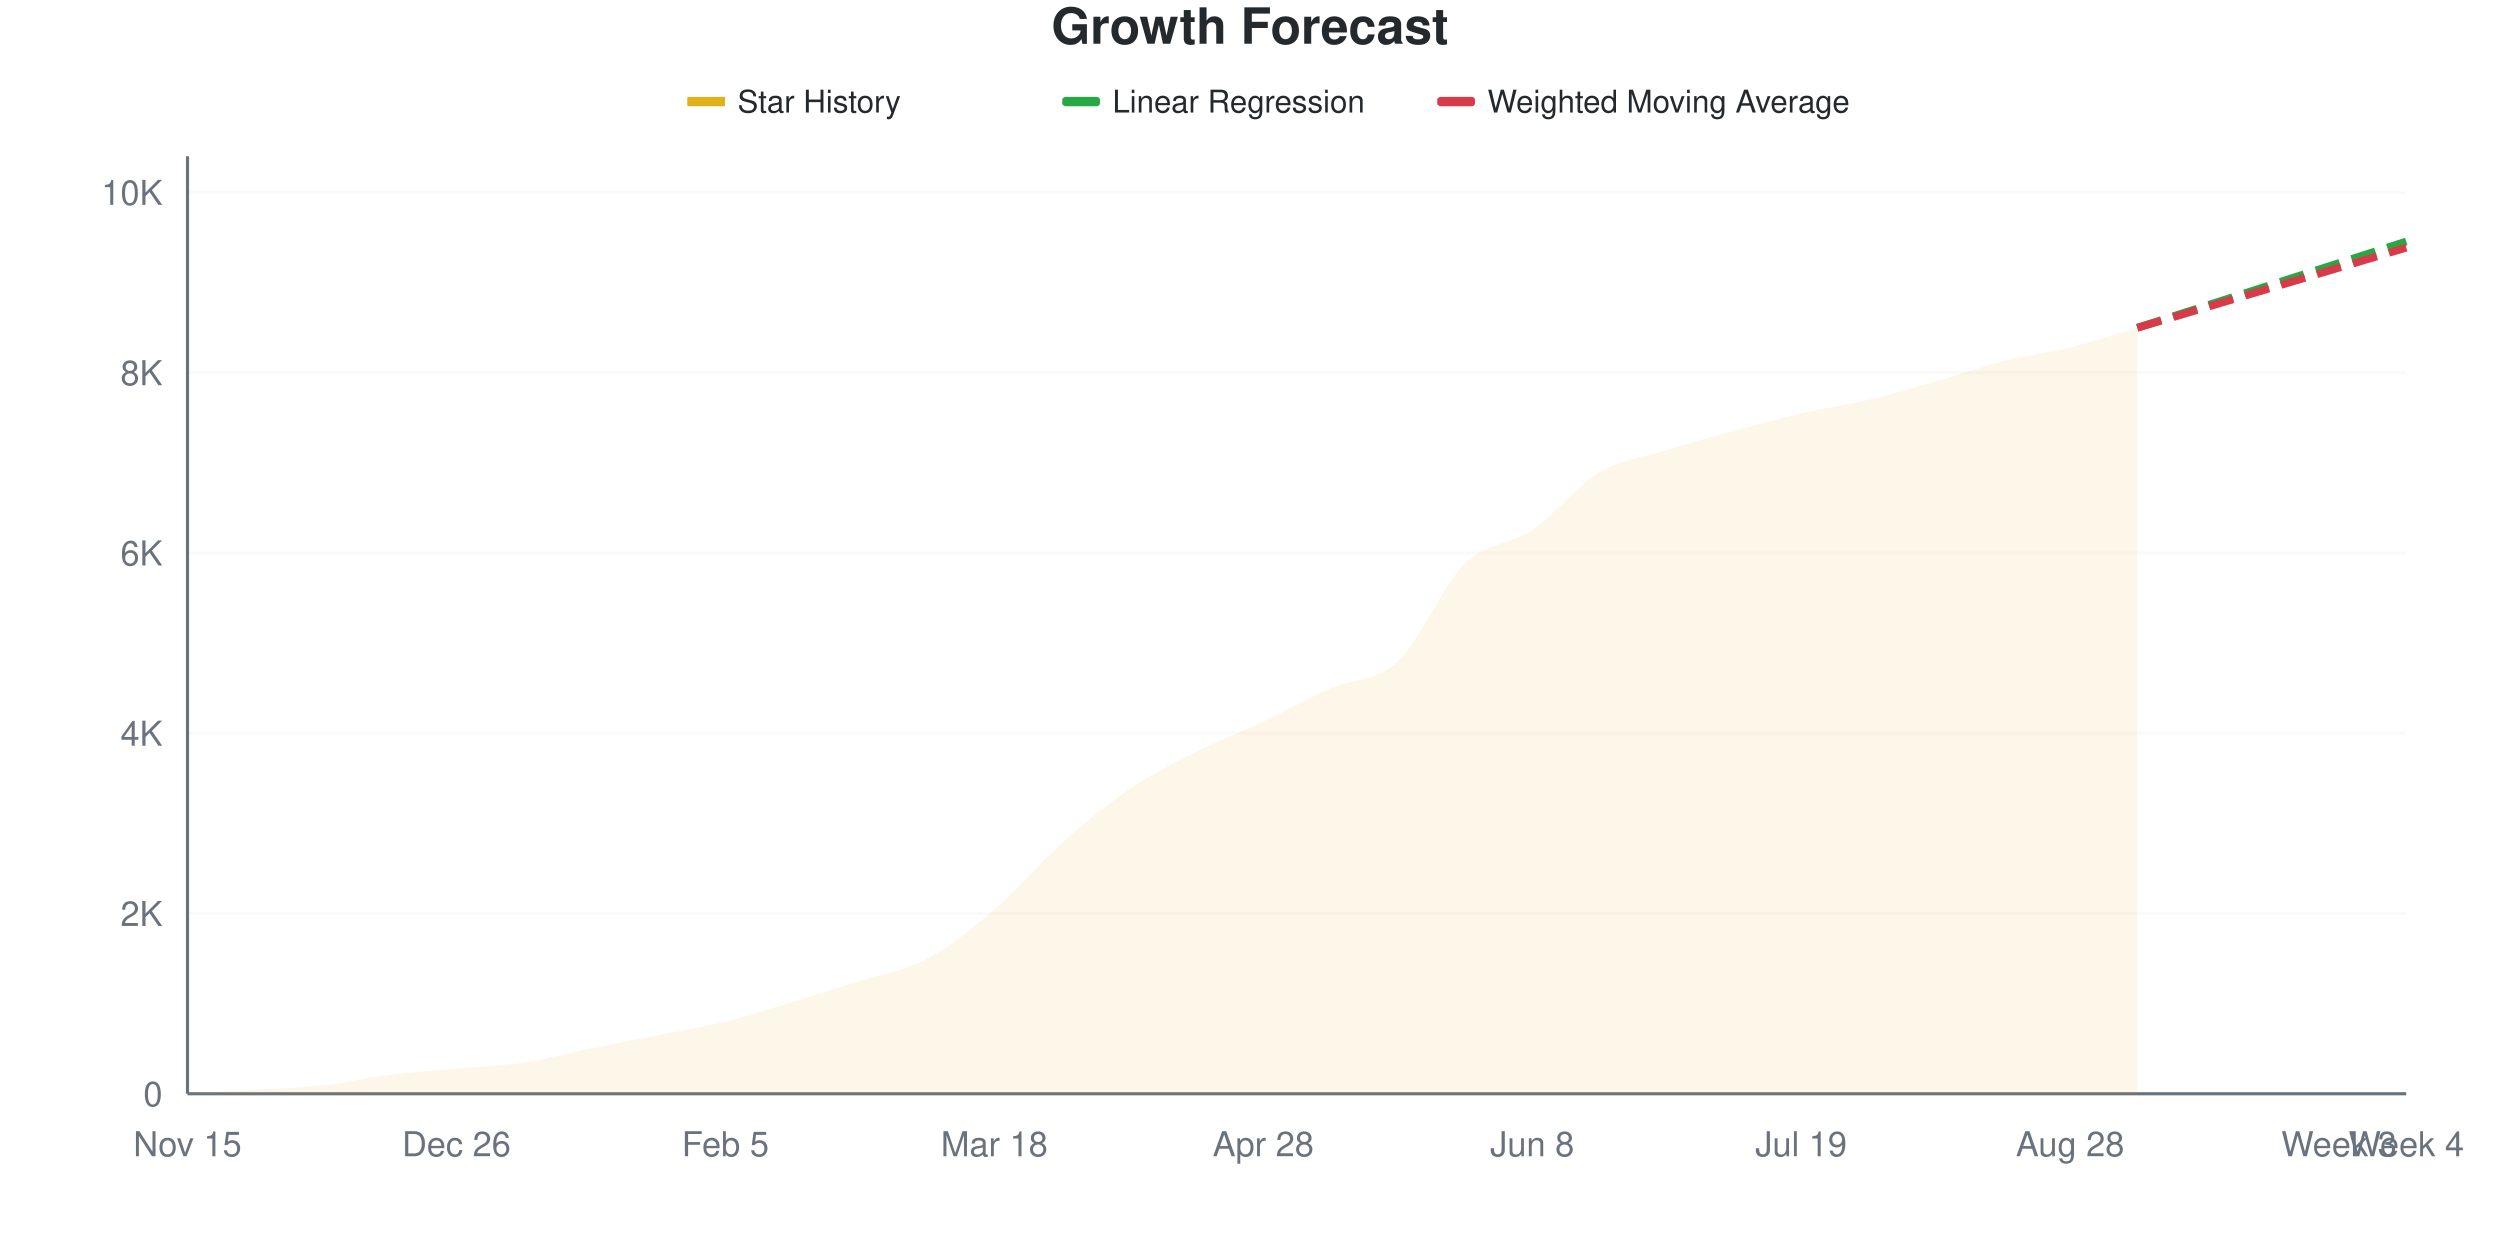
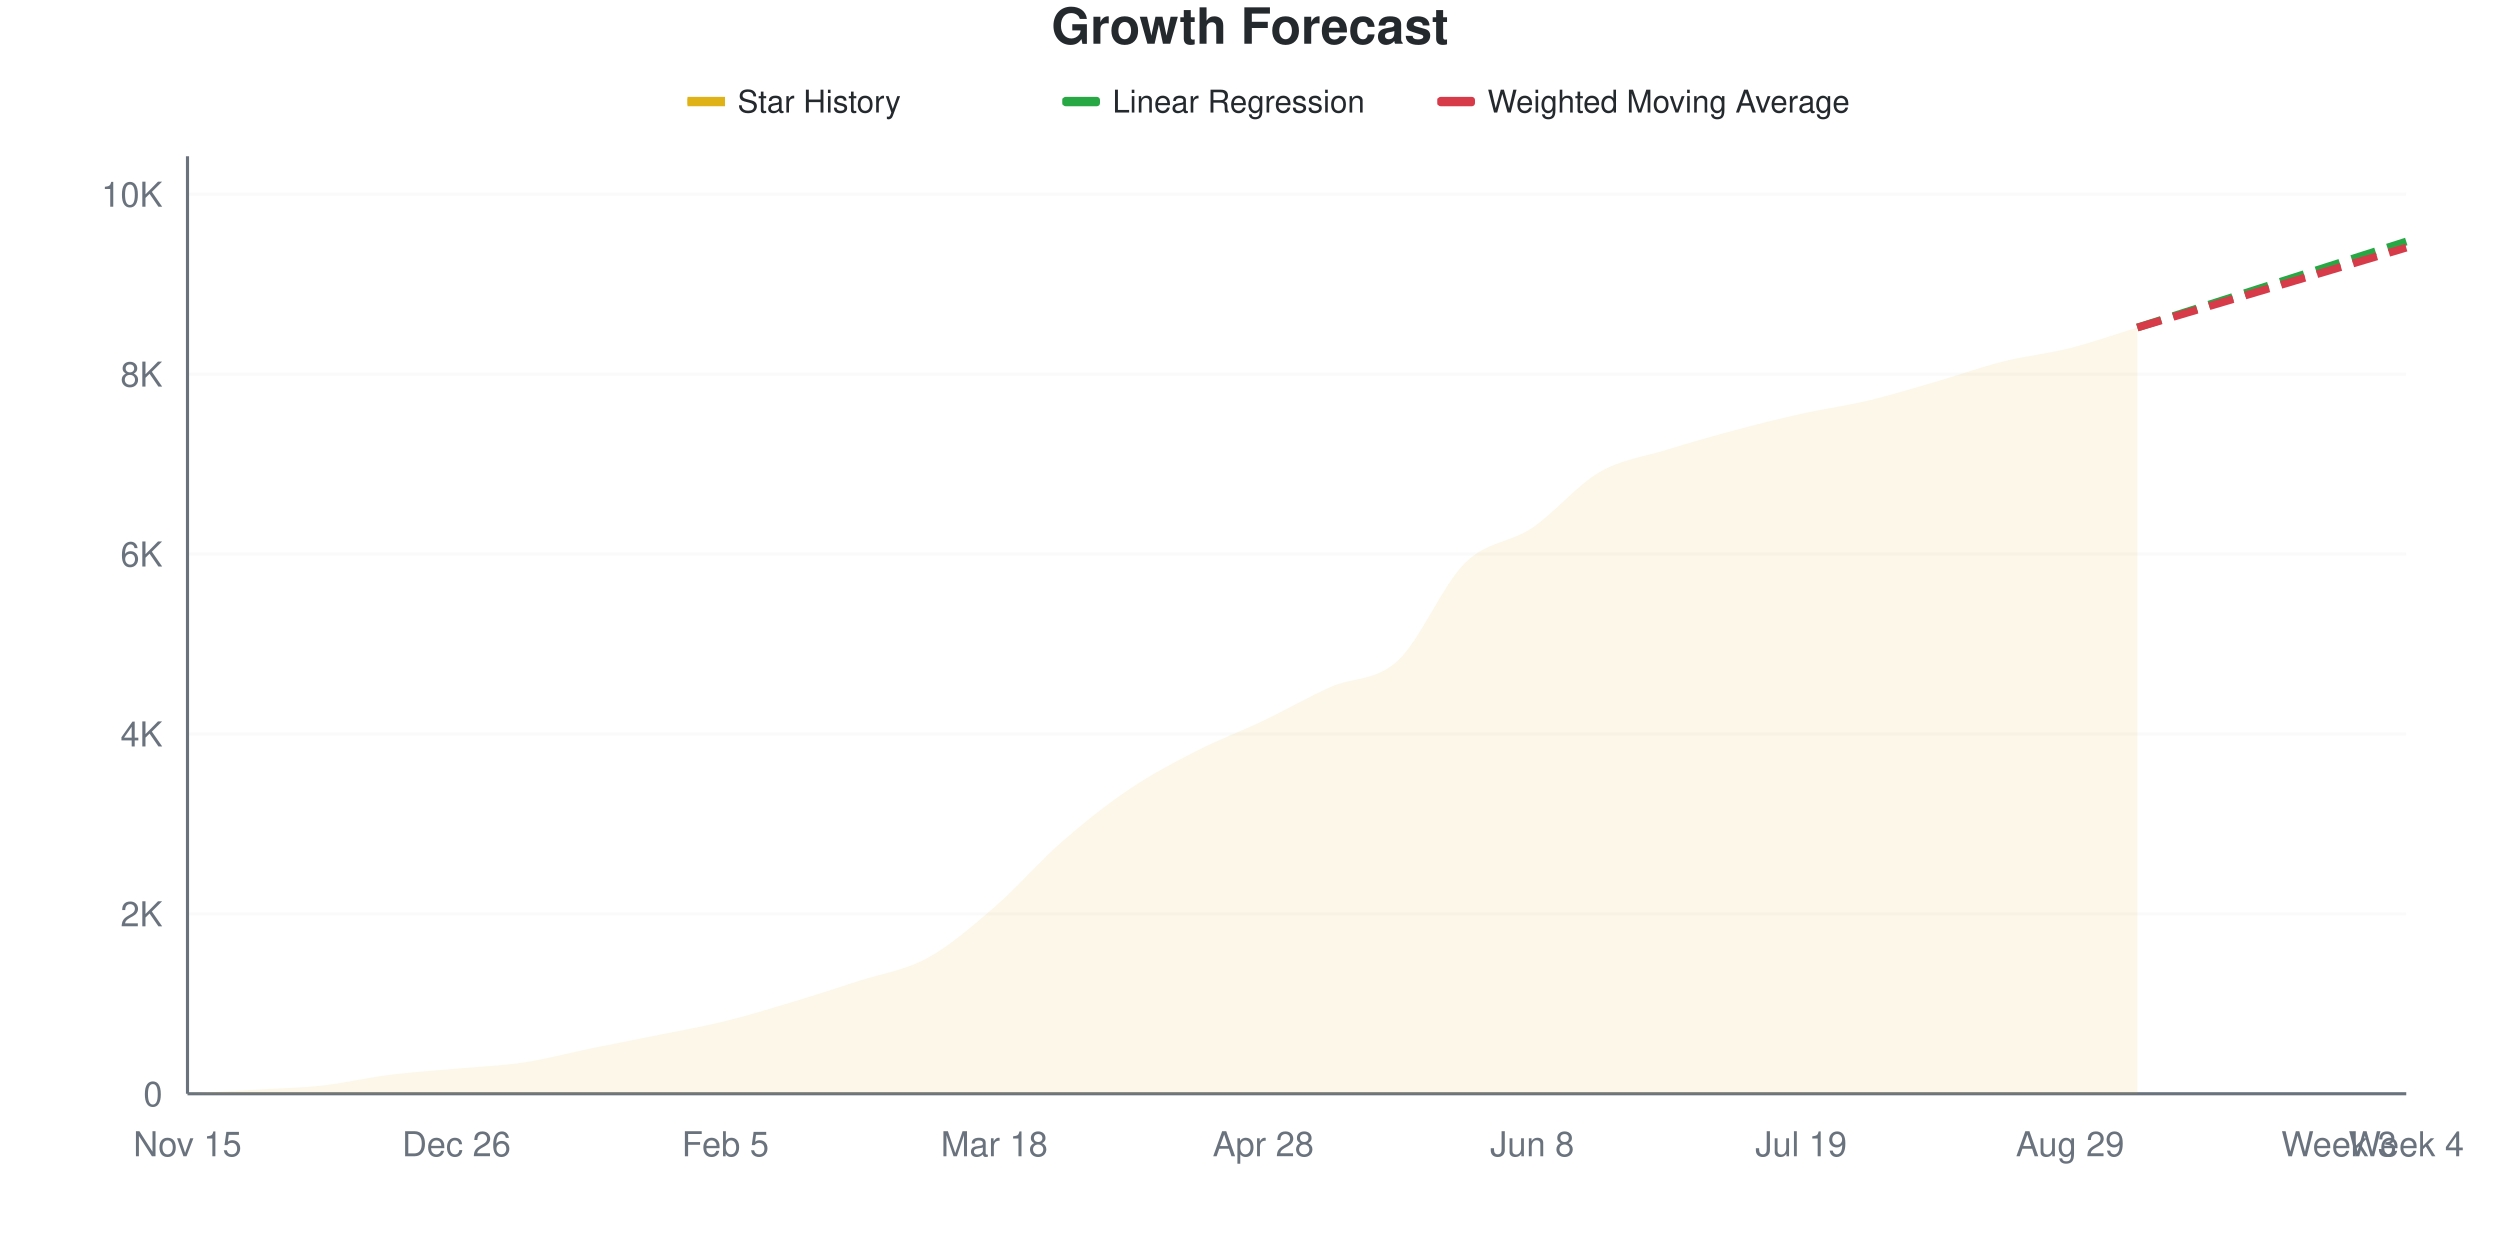
<svg xmlns="http://www.w3.org/2000/svg" viewBox="0 0 800 400" width="800" height="400">
  <style>
    @keyframes drawLine {
      to { stroke-dashoffset: 0; }
    }
    @keyframes fadeInPoint {
      from { opacity: 0; }
      to { opacity: 1; }
    }
    .data-line-0 {
      stroke-dasharray: 1036;
      stroke-dashoffset: 1036;
      animation: drawLine 2s ease-out forwards;
    }
    .data-point {
      opacity: 0;
      animation: fadeInPoint 0.5s ease-out forwards;
    }
    .chart-bg { fill: #fff; }
    .chart-text { fill: #24292e; }
    .chart-muted { fill: #6a737d; }
    .chart-grid { stroke: #eee; }
    .chart-axis { stroke: #6a737d; }
    @media (prefers-color-scheme: dark) {
      .chart-bg { fill: #0d1117; }
      .chart-text { fill: #e6edf3; }
      .chart-muted { fill: #8b949e; }
      .chart-grid { stroke: #21262d; }
      .chart-axis { stroke: #8b949e; }
    }
  </style>
  <rect width="800" height="400" class="chart-bg" />
  <text x="400" y="14" text-anchor="middle" class="chart-text" font-size="16" font-weight="bold" font-family="-apple-system, BlinkMacSystemFont, 'Segoe UI', Helvetica, Arial, sans-serif">Growth Forecast</text>
  <g class="legend">
    <rect x="220" y="31" width="12" height="3" fill="#dfb317" />
    <line x1="220" y1="32.5" x2="232" y2="32.5" stroke="#dfb317" stroke-width="2" />
    <text x="236" y="36" class="chart-text" font-size="10" font-family="-apple-system, BlinkMacSystemFont, 'Segoe UI', Helvetica, Arial, sans-serif">Star History</text>
    <rect x="340" y="31" width="12" height="3" fill="#28a745" rx="1" />
    <line x1="340" y1="32.5" x2="352" y2="32.5" stroke="#28a745" stroke-width="2" stroke-dasharray="4,2" />
    <text x="356" y="36" class="chart-text" font-size="10" font-family="-apple-system, BlinkMacSystemFont, 'Segoe UI', Helvetica, Arial, sans-serif">Linear Regression</text>
    <rect x="460" y="31" width="12" height="3" fill="#d73a49" rx="1" />
    <line x1="460" y1="32.5" x2="472" y2="32.5" stroke="#d73a49" stroke-width="2" stroke-dasharray="4,2" />
    <text x="476" y="36" class="chart-text" font-size="10" font-family="-apple-system, BlinkMacSystemFont, 'Segoe UI', Helvetica, Arial, sans-serif">Weighted Moving Average</text>
  </g>
  <g class="grid">
    <line x1="60" y1="350" x2="770" y2="350" class="chart-grid" stroke-opacity="0.3" />
    <text x="52" y="354" text-anchor="end" class="chart-muted" font-size="11" font-family="-apple-system, BlinkMacSystemFont, 'Segoe UI', Helvetica, Arial, sans-serif">0</text>
-     <line x1="60" y1="292.313" x2="770" y2="292.313" class="chart-grid" stroke-opacity="0.3" />
-     <text x="52" y="296.313" text-anchor="end" class="chart-muted" font-size="11" font-family="-apple-system, BlinkMacSystemFont, 'Segoe UI', Helvetica, Arial, sans-serif">2K</text>
-     <line x1="60" y1="234.626" x2="770" y2="234.626" class="chart-grid" stroke-opacity="0.3" />
-     <text x="52" y="238.626" text-anchor="end" class="chart-muted" font-size="11" font-family="-apple-system, BlinkMacSystemFont, 'Segoe UI', Helvetica, Arial, sans-serif">4K</text>
-     <line x1="60" y1="176.94" x2="770" y2="176.94" class="chart-grid" stroke-opacity="0.3" />
-     <text x="52" y="180.94" text-anchor="end" class="chart-muted" font-size="11" font-family="-apple-system, BlinkMacSystemFont, 'Segoe UI', Helvetica, Arial, sans-serif">6K</text>
-     <line x1="60" y1="119.253" x2="770" y2="119.253" class="chart-grid" stroke-opacity="0.3" />
-     <text x="52" y="123.253" text-anchor="end" class="chart-muted" font-size="11" font-family="-apple-system, BlinkMacSystemFont, 'Segoe UI', Helvetica, Arial, sans-serif">8K</text>
-     <line x1="60" y1="61.566" x2="770" y2="61.566" class="chart-grid" stroke-opacity="0.3" />
-     <text x="52" y="65.566" text-anchor="end" class="chart-muted" font-size="11" font-family="-apple-system, BlinkMacSystemFont, 'Segoe UI', Helvetica, Arial, sans-serif">10K</text>
+     <line x1="60" y1="292.429" x2="770" y2="292.429" class="chart-grid" stroke-opacity="0.3" />
+     <text x="52" y="296.429" text-anchor="end" class="chart-muted" font-size="11" font-family="-apple-system, BlinkMacSystemFont, 'Segoe UI', Helvetica, Arial, sans-serif">2K</text>
+     <line x1="60" y1="234.859" x2="770" y2="234.859" class="chart-grid" stroke-opacity="0.3" />
+     <text x="52" y="238.859" text-anchor="end" class="chart-muted" font-size="11" font-family="-apple-system, BlinkMacSystemFont, 'Segoe UI', Helvetica, Arial, sans-serif">4K</text>
+     <line x1="60" y1="177.288" x2="770" y2="177.288" class="chart-grid" stroke-opacity="0.3" />
+     <text x="52" y="181.288" text-anchor="end" class="chart-muted" font-size="11" font-family="-apple-system, BlinkMacSystemFont, 'Segoe UI', Helvetica, Arial, sans-serif">6K</text>
+     <line x1="60" y1="119.718" x2="770" y2="119.718" class="chart-grid" stroke-opacity="0.3" />
+     <text x="52" y="123.718" text-anchor="end" class="chart-muted" font-size="11" font-family="-apple-system, BlinkMacSystemFont, 'Segoe UI', Helvetica, Arial, sans-serif">8K</text>
+     <line x1="60" y1="62.147" x2="770" y2="62.147" class="chart-grid" stroke-opacity="0.3" />
+     <text x="52" y="66.147" text-anchor="end" class="chart-muted" font-size="11" font-family="-apple-system, BlinkMacSystemFont, 'Segoe UI', Helvetica, Arial, sans-serif">10K</text>
  </g>
  <g class="milestones">
    
  </g>
  <g class="x-axis">
    <text x="60" y="370" text-anchor="middle" class="chart-muted" font-size="11" font-family="-apple-system, BlinkMacSystemFont, 'Segoe UI', Helvetica, Arial, sans-serif">Nov 15</text>
    <text x="146.061" y="370" text-anchor="middle" class="chart-muted" font-size="11" font-family="-apple-system, BlinkMacSystemFont, 'Segoe UI', Helvetica, Arial, sans-serif">Dec 26</text>
    <text x="232.121" y="370" text-anchor="middle" class="chart-muted" font-size="11" font-family="-apple-system, BlinkMacSystemFont, 'Segoe UI', Helvetica, Arial, sans-serif">Feb 5</text>
    <text x="318.182" y="370" text-anchor="middle" class="chart-muted" font-size="11" font-family="-apple-system, BlinkMacSystemFont, 'Segoe UI', Helvetica, Arial, sans-serif">Mar 18</text>
    <text x="404.242" y="370" text-anchor="middle" class="chart-muted" font-size="11" font-family="-apple-system, BlinkMacSystemFont, 'Segoe UI', Helvetica, Arial, sans-serif">Apr 28</text>
    <text x="490.303" y="370" text-anchor="middle" class="chart-muted" font-size="11" font-family="-apple-system, BlinkMacSystemFont, 'Segoe UI', Helvetica, Arial, sans-serif">Jun 8</text>
    <text x="576.364" y="370" text-anchor="middle" class="chart-muted" font-size="11" font-family="-apple-system, BlinkMacSystemFont, 'Segoe UI', Helvetica, Arial, sans-serif">Jul 19</text>
-     <text x="662.424" y="370" text-anchor="middle" class="chart-muted" font-size="11" font-family="-apple-system, BlinkMacSystemFont, 'Segoe UI', Helvetica, Arial, sans-serif">Aug 28</text>
+     <text x="662.424" y="370" text-anchor="middle" class="chart-muted" font-size="11" font-family="-apple-system, BlinkMacSystemFont, 'Segoe UI', Helvetica, Arial, sans-serif">Aug 29</text>
    <text x="748.485" y="370" text-anchor="middle" class="chart-muted" font-size="11" font-family="-apple-system, BlinkMacSystemFont, 'Segoe UI', Helvetica, Arial, sans-serif">Week 3</text>
    <text x="770" y="370" text-anchor="middle" class="chart-muted" font-size="11" font-family="-apple-system, BlinkMacSystemFont, 'Segoe UI', Helvetica, Arial, sans-serif">Week 4</text>
  </g>
  <line x1="60" y1="50" x2="60" y2="350" class="chart-axis" stroke-width="1" />
  <line x1="60" y1="350" x2="770" y2="350" class="chart-axis" stroke-width="1" />
-   <path d="M60,350 L60,349.971 C67.172,349.548 74.343,349.135 81.515,348.702 C88.687,348.269 95.859,348.164 103.03,347.375 C110.202,346.587 117.374,344.875 124.545,343.972 C131.717,343.068 138.889,342.616 146.061,341.953 C153.232,341.289 160.404,341.073 167.576,339.991 C174.747,338.91 181.919,336.924 189.091,335.463 C196.263,334.002 203.434,332.651 210.606,331.223 C217.778,329.795 224.949,328.666 232.121,326.896 C239.293,325.127 246.465,322.772 253.636,320.609 C260.808,318.445 267.98,316.21 275.152,313.917 C282.323,311.624 289.495,310.658 296.667,306.85 C303.838,303.043 311.01,297.231 318.182,291.073 C325.354,284.915 332.525,276.3 339.697,269.902 C346.869,263.504 354.04,257.567 361.212,252.682 C368.384,247.798 375.556,244.222 382.727,240.597 C389.899,236.972 397.071,234.319 404.242,230.935 C411.414,227.55 418.586,223.507 425.758,220.291 C432.929,217.075 440.101,218.301 447.273,211.638 C454.444,204.975 461.616,187.319 468.788,180.314 C475.96,173.31 483.131,174.469 490.303,169.613 C497.475,164.758 504.646,155.447 511.818,151.183 C518.99,146.919 526.162,146.246 533.333,144.029 C540.505,141.813 547.677,139.842 554.848,137.886 C562.02,135.929 569.192,133.944 576.364,132.29 C583.535,130.636 590.707,129.665 597.879,127.964 C605.051,126.262 612.222,124.137 619.394,122.08 C626.566,120.022 633.737,117.436 640.909,115.619 C648.081,113.802 655.253,112.965 662.424,111.177 C669.596,109.389 676.768,106.985 683.939,104.889 L683.939,350 L60,350 Z" fill="#dfb317" fill-opacity="0.1" />
-   <path d="M60,350 L60,349.971 C67.172,349.548 74.343,349.135 81.515,348.702 C88.687,348.269 95.859,348.164 103.03,347.375 C110.202,346.587 117.374,344.875 124.545,343.972 C131.717,343.068 138.889,342.616 146.061,341.953 C153.232,341.289 160.404,341.073 167.576,339.991 C174.747,338.91 181.919,336.924 189.091,335.463 C196.263,334.002 203.434,332.651 210.606,331.223 C217.778,329.795 224.949,328.666 232.121,326.896 C239.293,325.127 246.465,322.772 253.636,320.609 C260.808,318.445 267.98,316.21 275.152,313.917 C282.323,311.624 289.495,310.658 296.667,306.85 C303.838,303.043 311.01,297.231 318.182,291.073 C325.354,284.915 332.525,276.3 339.697,269.902 C346.869,263.504 354.04,257.567 361.212,252.682 C368.384,247.798 375.556,244.222 382.727,240.597 C389.899,236.972 397.071,234.319 404.242,230.935 C411.414,227.55 418.586,223.507 425.758,220.291 C432.929,217.075 440.101,218.301 447.273,211.638 C454.444,204.975 461.616,187.319 468.788,180.314 C475.96,173.31 483.131,174.469 490.303,169.613 C497.475,164.758 504.646,155.447 511.818,151.183 C518.99,146.919 526.162,146.246 533.333,144.029 C540.505,141.813 547.677,139.842 554.848,137.886 C562.02,135.929 569.192,133.944 576.364,132.29 C583.535,130.636 590.707,129.665 597.879,127.964 C605.051,126.262 612.222,124.137 619.394,122.08 C626.566,120.022 633.737,117.436 640.909,115.619 C648.081,113.802 655.253,112.965 662.424,111.177 C669.596,109.389 676.768,106.985 683.939,104.889" fill="none" stroke="#dfb317" stroke-width="2.5" class="data-line-0" />
-   <path d="M683.939,104.889 C691.111,102.591 698.283,100.298 705.455,97.995 C712.626,95.693 719.798,93.376 726.97,91.073 C734.141,88.77 741.313,86.477 748.485,84.179 C755.657,81.882 762.828,79.584 770,77.286" fill="none" stroke="#28a745" stroke-width="2.5" stroke-dasharray="8,4" />
-   <path d="M683.939,104.889 C691.111,102.755 698.283,100.625 705.455,98.486 C712.626,96.347 719.798,94.193 726.97,92.054 C734.141,89.914 741.313,87.785 748.485,85.65 C755.657,83.516 762.828,81.382 770,79.247" fill="none" stroke="#d73a49" stroke-width="2.5" stroke-dasharray="8,4" />
+   <path d="M60,350 L60,349.971 C67.172,349.549 74.343,349.136 81.515,348.705 C88.687,348.273 95.859,348.172 103.03,347.381 C110.202,346.589 117.374,344.857 124.545,343.955 C131.717,343.053 138.889,342.631 146.061,341.969 C153.232,341.307 160.404,341.062 167.576,339.983 C174.747,338.903 181.919,336.955 189.091,335.492 C196.263,334.029 203.434,332.662 210.606,331.203 C217.778,329.745 224.949,328.507 232.121,326.742 C239.293,324.976 246.465,322.769 253.636,320.61 C260.808,318.451 267.98,316.12 275.152,313.788 C282.323,311.457 289.495,310.535 296.667,306.621 C303.838,302.706 311.01,296.493 318.182,290.299 C325.354,284.106 332.525,275.734 339.697,269.459 C346.869,263.184 354.04,257.499 361.212,252.648 C368.384,247.798 375.556,244.027 382.727,240.357 C389.899,236.687 397.071,234.048 404.242,230.628 C411.414,227.207 418.586,223.033 425.758,219.833 C432.929,216.633 440.101,218.039 447.273,211.428 C454.444,204.817 461.616,187.253 468.788,180.167 C475.96,173.081 483.131,173.757 490.303,168.912 C497.475,164.066 504.646,155.258 511.818,151.094 C518.99,146.93 526.162,146.152 533.333,143.926 C540.505,141.7 547.677,139.656 554.848,137.737 C562.02,135.818 569.192,134.01 576.364,132.412 C583.535,130.815 590.707,129.86 597.879,128.152 C605.051,126.444 612.222,124.242 619.394,122.165 C626.566,120.087 633.737,117.487 640.909,115.688 C648.081,113.889 655.253,113.184 662.424,111.37 C669.596,109.557 676.768,106.995 683.939,104.807 L683.939,350 L60,350 Z" fill="#dfb317" fill-opacity="0.1" />
+   <path d="M60,350 L60,349.971 C67.172,349.549 74.343,349.136 81.515,348.705 C88.687,348.273 95.859,348.172 103.03,347.381 C110.202,346.589 117.374,344.857 124.545,343.955 C131.717,343.053 138.889,342.631 146.061,341.969 C153.232,341.307 160.404,341.062 167.576,339.983 C174.747,338.903 181.919,336.955 189.091,335.492 C196.263,334.029 203.434,332.662 210.606,331.203 C217.778,329.745 224.949,328.507 232.121,326.742 C239.293,324.976 246.465,322.769 253.636,320.61 C260.808,318.451 267.98,316.12 275.152,313.788 C282.323,311.457 289.495,310.535 296.667,306.621 C303.838,302.706 311.01,296.493 318.182,290.299 C325.354,284.106 332.525,275.734 339.697,269.459 C346.869,263.184 354.04,257.499 361.212,252.648 C368.384,247.798 375.556,244.027 382.727,240.357 C389.899,236.687 397.071,234.048 404.242,230.628 C411.414,227.207 418.586,223.033 425.758,219.833 C432.929,216.633 440.101,218.039 447.273,211.428 C454.444,204.817 461.616,187.253 468.788,180.167 C475.96,173.081 483.131,173.757 490.303,168.912 C497.475,164.066 504.646,155.258 511.818,151.094 C518.99,146.93 526.162,146.152 533.333,143.926 C540.505,141.7 547.677,139.656 554.848,137.737 C562.02,135.818 569.192,134.01 576.364,132.412 C583.535,130.815 590.707,129.86 597.879,128.152 C605.051,126.444 612.222,124.242 619.394,122.165 C626.566,120.087 633.737,117.487 640.909,115.688 C648.081,113.889 655.253,113.184 662.424,111.37 C669.596,109.557 676.768,106.995 683.939,104.807" fill="none" stroke="#dfb317" stroke-width="2.5" class="data-line-0" />
+   <path d="M683.939,104.807 C691.111,102.514 698.283,100.221 705.455,97.927 C712.626,95.634 719.798,93.341 726.97,91.048 C734.141,88.755 741.313,86.461 748.485,84.168 C755.657,81.875 762.828,79.582 770,77.288" fill="none" stroke="#28a745" stroke-width="2.5" stroke-dasharray="8,4" />
+   <path d="M683.939,104.807 C691.111,102.677 698.283,100.547 705.455,98.417 C712.626,96.287 719.798,94.157 726.97,92.026 C734.141,89.896 741.313,87.766 748.485,85.636 C755.657,83.506 762.828,81.376 770,79.246" fill="none" stroke="#d73a49" stroke-width="2.5" stroke-dasharray="8,4" />
  <g class="points">
    <circle cx="60" cy="349.971" r="4" fill="#dfb317" class="data-point" style="animation-delay: 1.50s" />
-     <circle cx="81.515" cy="348.702" r="4" fill="#dfb317" class="data-point" style="animation-delay: 1.55s" />
-     <circle cx="103.03" cy="347.375" r="4" fill="#dfb317" class="data-point" style="animation-delay: 1.60s" />
-     <circle cx="124.545" cy="343.972" r="4" fill="#dfb317" class="data-point" style="animation-delay: 1.65s" />
-     <circle cx="146.061" cy="341.953" r="4" fill="#dfb317" class="data-point" style="animation-delay: 1.70s" />
-     <circle cx="167.576" cy="339.991" r="4" fill="#dfb317" class="data-point" style="animation-delay: 1.75s" />
-     <circle cx="189.091" cy="335.463" r="4" fill="#dfb317" class="data-point" style="animation-delay: 1.80s" />
-     <circle cx="210.606" cy="331.223" r="4" fill="#dfb317" class="data-point" style="animation-delay: 1.85s" />
-     <circle cx="232.121" cy="326.896" r="4" fill="#dfb317" class="data-point" style="animation-delay: 1.90s" />
-     <circle cx="253.636" cy="320.609" r="4" fill="#dfb317" class="data-point" style="animation-delay: 1.95s" />
-     <circle cx="275.152" cy="313.917" r="4" fill="#dfb317" class="data-point" style="animation-delay: 2.00s" />
-     <circle cx="296.667" cy="306.85" r="4" fill="#dfb317" class="data-point" style="animation-delay: 2.05s" />
-     <circle cx="318.182" cy="291.073" r="4" fill="#dfb317" class="data-point" style="animation-delay: 2.10s" />
-     <circle cx="339.697" cy="269.902" r="4" fill="#dfb317" class="data-point" style="animation-delay: 2.15s" />
-     <circle cx="361.212" cy="252.682" r="4" fill="#dfb317" class="data-point" style="animation-delay: 2.20s" />
-     <circle cx="382.727" cy="240.597" r="4" fill="#dfb317" class="data-point" style="animation-delay: 2.25s" />
-     <circle cx="404.242" cy="230.935" r="4" fill="#dfb317" class="data-point" style="animation-delay: 2.30s" />
-     <circle cx="425.758" cy="220.291" r="4" fill="#dfb317" class="data-point" style="animation-delay: 2.35s" />
-     <circle cx="447.273" cy="211.638" r="4" fill="#dfb317" class="data-point" style="animation-delay: 2.40s" />
-     <circle cx="468.788" cy="180.314" r="4" fill="#dfb317" class="data-point" style="animation-delay: 2.45s" />
-     <circle cx="490.303" cy="169.613" r="4" fill="#dfb317" class="data-point" style="animation-delay: 2.50s" />
-     <circle cx="511.818" cy="151.183" r="4" fill="#dfb317" class="data-point" style="animation-delay: 2.55s" />
-     <circle cx="533.333" cy="144.029" r="4" fill="#dfb317" class="data-point" style="animation-delay: 2.60s" />
-     <circle cx="554.848" cy="137.886" r="4" fill="#dfb317" class="data-point" style="animation-delay: 2.65s" />
-     <circle cx="576.364" cy="132.29" r="4" fill="#dfb317" class="data-point" style="animation-delay: 2.70s" />
-     <circle cx="597.879" cy="127.964" r="4" fill="#dfb317" class="data-point" style="animation-delay: 2.75s" />
-     <circle cx="619.394" cy="122.08" r="4" fill="#dfb317" class="data-point" style="animation-delay: 2.80s" />
-     <circle cx="640.909" cy="115.619" r="4" fill="#dfb317" class="data-point" style="animation-delay: 2.85s" />
-     <circle cx="662.424" cy="111.177" r="4" fill="#dfb317" class="data-point" style="animation-delay: 2.90s" />
-     <circle cx="683.939" cy="104.889" r="4" fill="#dfb317" class="data-point" style="animation-delay: 2.95s" />
+     <circle cx="81.515" cy="348.705" r="4" fill="#dfb317" class="data-point" style="animation-delay: 1.55s" />
+     <circle cx="103.03" cy="347.381" r="4" fill="#dfb317" class="data-point" style="animation-delay: 1.60s" />
+     <circle cx="124.545" cy="343.955" r="4" fill="#dfb317" class="data-point" style="animation-delay: 1.65s" />
+     <circle cx="146.061" cy="341.969" r="4" fill="#dfb317" class="data-point" style="animation-delay: 1.70s" />
+     <circle cx="167.576" cy="339.983" r="4" fill="#dfb317" class="data-point" style="animation-delay: 1.75s" />
+     <circle cx="189.091" cy="335.492" r="4" fill="#dfb317" class="data-point" style="animation-delay: 1.80s" />
+     <circle cx="210.606" cy="331.203" r="4" fill="#dfb317" class="data-point" style="animation-delay: 1.85s" />
+     <circle cx="232.121" cy="326.742" r="4" fill="#dfb317" class="data-point" style="animation-delay: 1.90s" />
+     <circle cx="253.636" cy="320.61" r="4" fill="#dfb317" class="data-point" style="animation-delay: 1.95s" />
+     <circle cx="275.152" cy="313.788" r="4" fill="#dfb317" class="data-point" style="animation-delay: 2.00s" />
+     <circle cx="296.667" cy="306.621" r="4" fill="#dfb317" class="data-point" style="animation-delay: 2.05s" />
+     <circle cx="318.182" cy="290.299" r="4" fill="#dfb317" class="data-point" style="animation-delay: 2.10s" />
+     <circle cx="339.697" cy="269.459" r="4" fill="#dfb317" class="data-point" style="animation-delay: 2.15s" />
+     <circle cx="361.212" cy="252.648" r="4" fill="#dfb317" class="data-point" style="animation-delay: 2.20s" />
+     <circle cx="382.727" cy="240.357" r="4" fill="#dfb317" class="data-point" style="animation-delay: 2.25s" />
+     <circle cx="404.242" cy="230.628" r="4" fill="#dfb317" class="data-point" style="animation-delay: 2.30s" />
+     <circle cx="425.758" cy="219.833" r="4" fill="#dfb317" class="data-point" style="animation-delay: 2.35s" />
+     <circle cx="447.273" cy="211.428" r="4" fill="#dfb317" class="data-point" style="animation-delay: 2.40s" />
+     <circle cx="468.788" cy="180.167" r="4" fill="#dfb317" class="data-point" style="animation-delay: 2.45s" />
+     <circle cx="490.303" cy="168.912" r="4" fill="#dfb317" class="data-point" style="animation-delay: 2.50s" />
+     <circle cx="511.818" cy="151.094" r="4" fill="#dfb317" class="data-point" style="animation-delay: 2.55s" />
+     <circle cx="533.333" cy="143.926" r="4" fill="#dfb317" class="data-point" style="animation-delay: 2.60s" />
+     <circle cx="554.848" cy="137.737" r="4" fill="#dfb317" class="data-point" style="animation-delay: 2.65s" />
+     <circle cx="576.364" cy="132.412" r="4" fill="#dfb317" class="data-point" style="animation-delay: 2.70s" />
+     <circle cx="597.879" cy="128.152" r="4" fill="#dfb317" class="data-point" style="animation-delay: 2.75s" />
+     <circle cx="619.394" cy="122.165" r="4" fill="#dfb317" class="data-point" style="animation-delay: 2.80s" />
+     <circle cx="640.909" cy="115.688" r="4" fill="#dfb317" class="data-point" style="animation-delay: 2.85s" />
+     <circle cx="662.424" cy="111.37" r="4" fill="#dfb317" class="data-point" style="animation-delay: 2.90s" />
+     <circle cx="683.939" cy="104.807" r="4" fill="#dfb317" class="data-point" style="animation-delay: 2.95s" />
  </g>
</svg>
